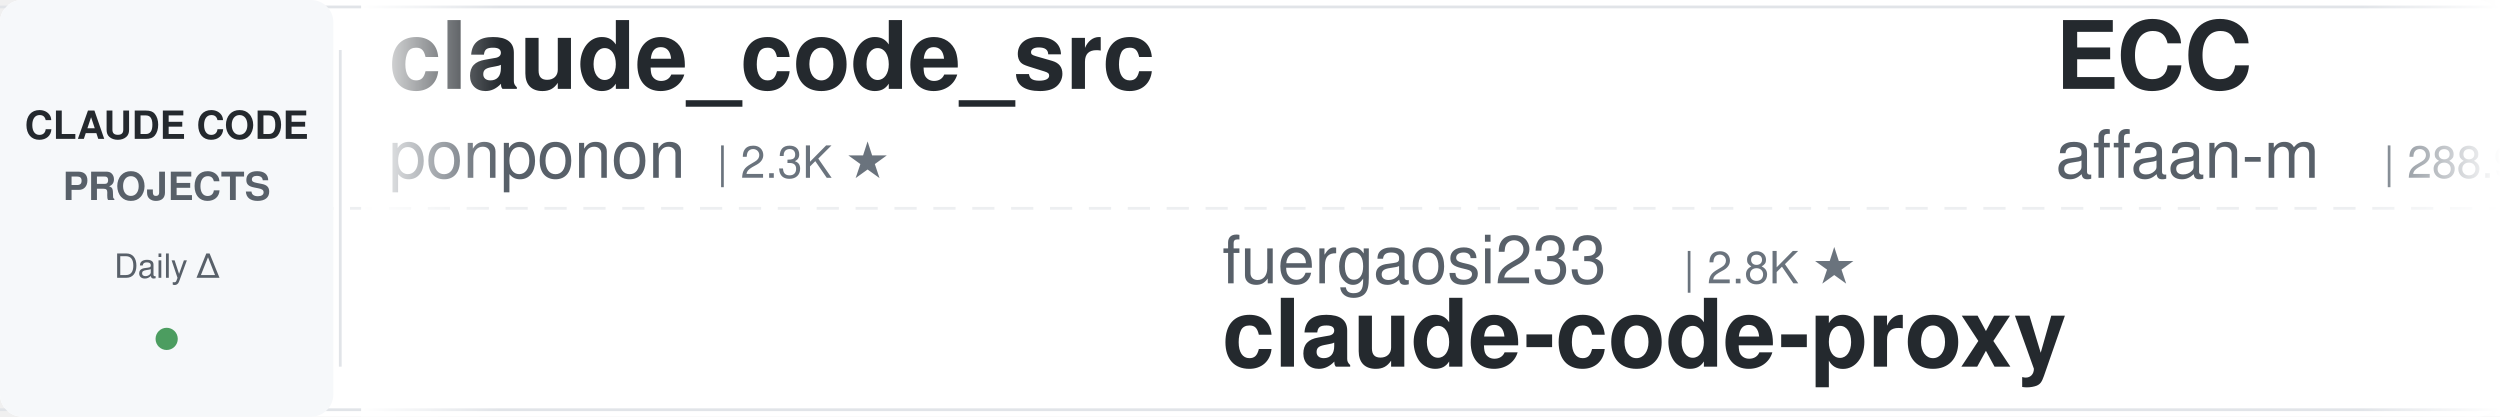
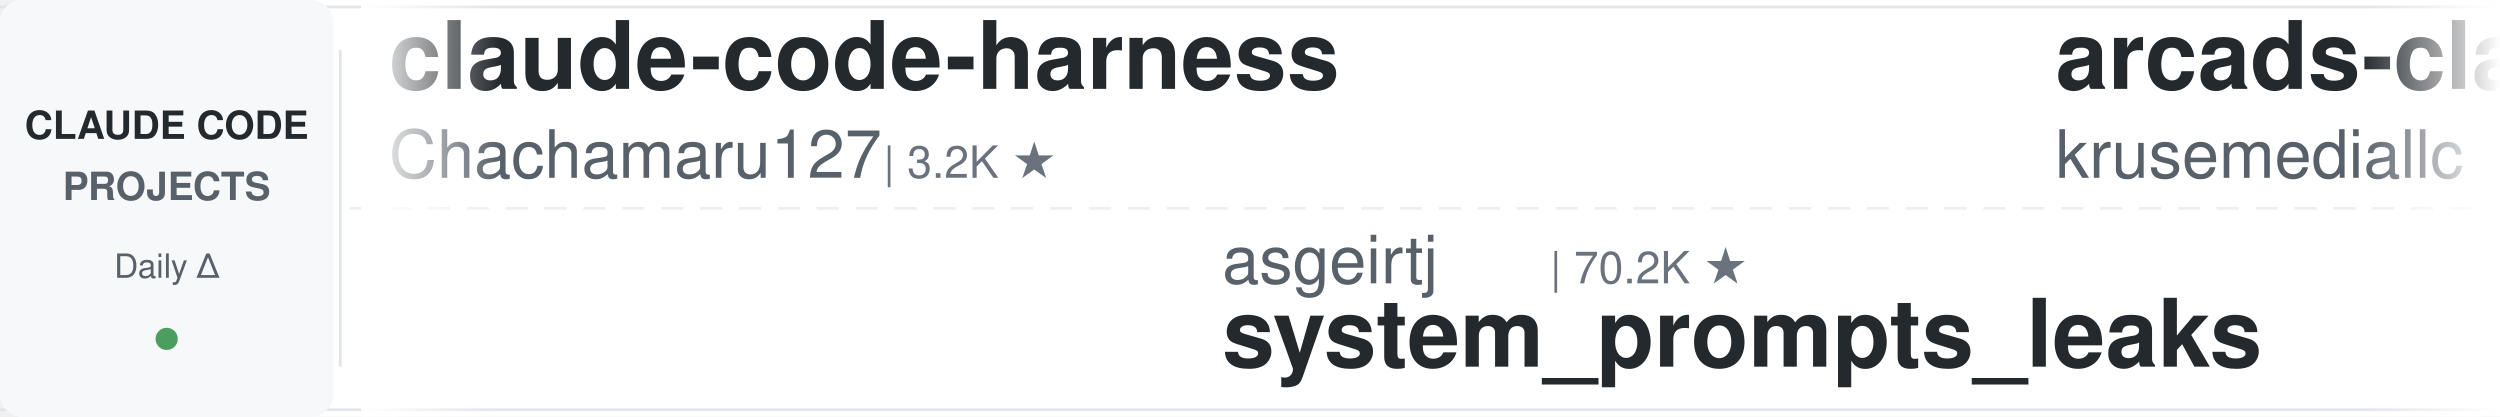
<svg xmlns="http://www.w3.org/2000/svg" width="900" height="150">
  <defs>
    <linearGradient id="leftFade" x1="0%" y1="0%" x2="100%" y2="0%">
      <stop offset="0%" style="stop-color:#ffffff;stop-opacity:1" />
      <stop offset="100%" style="stop-color:#ffffff;stop-opacity:0" />
    </linearGradient>
    <linearGradient id="rightFade" x1="0%" y1="0%" x2="100%" y2="0%">
      <stop offset="0%" style="stop-color:#ffffff;stop-opacity:0" />
      <stop offset="100%" style="stop-color:#ffffff;stop-opacity:1" />
    </linearGradient>
  </defs>
  <rect width="900" height="150" fill="#ffffff" rx="8" />
  <rect x="0" y="2" width="900" height="1" fill="#e1e4e8" />
  <rect x="0" y="147" width="900" height="1" fill="#e1e4e8" />
  <line x1="0" y1="75" x2="900" y2="75" stroke="#e1e4e8" stroke-width="1" stroke-dasharray="8 6" opacity="0.6" />
  <rect x="0" y="0" width="120" height="150" fill="#f6f8fa" rx="8" />
  <text x="60" y="50" font-family="-apple-system, BlinkMacSystemFont, 'Segoe UI', Helvetica, Arial, sans-serif" font-size="14" font-weight="600" fill="#24292e" text-anchor="middle">CLAUDE CODE</text>
  <text x="60" y="72" font-family="-apple-system, BlinkMacSystemFont, 'Segoe UI', Helvetica, Arial, sans-serif" font-size="14" font-weight="600" fill="#586069" text-anchor="middle">PROJECTS</text>
  <text x="60" y="100" font-family="-apple-system, BlinkMacSystemFont, 'Segoe UI', Helvetica, Arial, sans-serif" font-size="12" font-weight="500" fill="#586069" text-anchor="middle">Daily Δ</text>
  <circle cx="60" cy="122" r="4" fill="#22863a" opacity="0.8" />
  <rect x="122" y="18" width="1" height="114" fill="#e1e4e8" />
  <clipPath id="tickerClip">
    <rect x="130" y="0" width="770" height="150" />
  </clipPath>
  <g clip-path="url(#tickerClip)">
    <g id="tickerItems">
      <animateTransform attributeName="transform" attributeType="XML" type="translate" from="0 0" to="-3000 0" dur="54s" repeatCount="indefinite" />
      <g transform="translate(0, 0)">
-         <text x="140" y="32" font-family="-apple-system, BlinkMacSystemFont, 'Segoe UI', Helvetica, Arial, sans-serif" font-size="34" font-weight="600" fill="#24292e">claude_code_src</text>
-         <text x="140" y="64" font-family="-apple-system, BlinkMacSystemFont, 'Segoe UI', Helvetica, Arial, sans-serif" font-size="24" font-weight="400" fill="#586069">ponponon</text>
-         <text x="258" y="64" font-family="-apple-system, BlinkMacSystemFont, 'Segoe UI', Helvetica, Arial, sans-serif" font-size="16" font-weight="500" fill="#6a737d">| 2.3K ★</text>
+         <text x="140" y="32" font-family="-apple-system, BlinkMacSystemFont, 'Segoe UI', Helvetica, Arial, sans-serif" font-size="34" font-weight="600" fill="#24292e">claude-code-harness</text>
+         <text x="140" y="64" font-family="-apple-system, BlinkMacSystemFont, 'Segoe UI', Helvetica, Arial, sans-serif" font-size="24" font-weight="400" fill="#586069">Chachamaru127</text>
+         <text x="318" y="64" font-family="-apple-system, BlinkMacSystemFont, 'Segoe UI', Helvetica, Arial, sans-serif" font-size="16" font-weight="500" fill="#6a737d">| 3.2K ★</text>
      </g>
      <g transform="translate(300, 0)">
-         <text x="140" y="102" font-family="-apple-system, BlinkMacSystemFont, 'Segoe UI', Helvetica, Arial, sans-serif" font-size="24" font-weight="400" fill="#586069">fuergaosi233</text>
-         <text x="306" y="102" font-family="-apple-system, BlinkMacSystemFont, 'Segoe UI', Helvetica, Arial, sans-serif" font-size="16" font-weight="500" fill="#6a737d">| 2.8K ★</text>
-         <text x="140" y="132" font-family="-apple-system, BlinkMacSystemFont, 'Segoe UI', Helvetica, Arial, sans-serif" font-size="34" font-weight="600" fill="#24292e">claude-code-proxy</text>
+         <text x="140" y="102" font-family="-apple-system, BlinkMacSystemFont, 'Segoe UI', Helvetica, Arial, sans-serif" font-size="24" font-weight="400" fill="#586069">asgeirtj</text>
+         <text x="258" y="102" font-family="-apple-system, BlinkMacSystemFont, 'Segoe UI', Helvetica, Arial, sans-serif" font-size="16" font-weight="500" fill="#6a737d">| 70.2K ★</text>
+         <text x="140" y="132" font-family="-apple-system, BlinkMacSystemFont, 'Segoe UI', Helvetica, Arial, sans-serif" font-size="34" font-weight="600" fill="#24292e">system_prompts_leaks</text>
      </g>
      <g transform="translate(600, 0)">
-         <text x="140" y="32" font-family="-apple-system, BlinkMacSystemFont, 'Segoe UI', Helvetica, Arial, sans-serif" font-size="34" font-weight="600" fill="#24292e">ECC</text>
-         <text x="140" y="64" font-family="-apple-system, BlinkMacSystemFont, 'Segoe UI', Helvetica, Arial, sans-serif" font-size="24" font-weight="400" fill="#586069">affaan-m</text>
-         <text x="258" y="64" font-family="-apple-system, BlinkMacSystemFont, 'Segoe UI', Helvetica, Arial, sans-serif" font-size="16" font-weight="500" fill="#6a737d">| 288.9K ★</text>
+         <text x="140" y="32" font-family="-apple-system, BlinkMacSystemFont, 'Segoe UI', Helvetica, Arial, sans-serif" font-size="34" font-weight="600" fill="#24292e">arcads-claude-code</text>
+         <text x="140" y="64" font-family="-apple-system, BlinkMacSystemFont, 'Segoe UI', Helvetica, Arial, sans-serif" font-size="24" font-weight="400" fill="#586069">krusemediallc</text>
+         <text x="318" y="64" font-family="-apple-system, BlinkMacSystemFont, 'Segoe UI', Helvetica, Arial, sans-serif" font-size="16" font-weight="500" fill="#6a737d">| 1.6K ★</text>
      </g>
      <g transform="translate(900, 0)">
-         <text x="140" y="102" font-family="-apple-system, BlinkMacSystemFont, 'Segoe UI', Helvetica, Arial, sans-serif" font-size="24" font-weight="400" fill="#586069">davila7</text>
-         <text x="246" y="102" font-family="-apple-system, BlinkMacSystemFont, 'Segoe UI', Helvetica, Arial, sans-serif" font-size="16" font-weight="500" fill="#6a737d">| 32.9K ★</text>
-         <text x="140" y="132" font-family="-apple-system, BlinkMacSystemFont, 'Segoe UI', Helvetica, Arial, sans-serif" font-size="34" font-weight="600" fill="#24292e">claude-code-templates</text>
+         <text x="140" y="102" font-family="-apple-system, BlinkMacSystemFont, 'Segoe UI', Helvetica, Arial, sans-serif" font-size="24" font-weight="400" fill="#586069">AprilNEA</text>
+         <text x="258" y="102" font-family="-apple-system, BlinkMacSystemFont, 'Segoe UI', Helvetica, Arial, sans-serif" font-size="16" font-weight="500" fill="#6a737d">| 394 ★</text>
+         <text x="140" y="132" font-family="-apple-system, BlinkMacSystemFont, 'Segoe UI', Helvetica, Arial, sans-serif" font-size="34" font-weight="600" fill="#24292e">claude-code-source</text>
      </g>
      <g transform="translate(1200, 0)">
-         <text x="140" y="32" font-family="-apple-system, BlinkMacSystemFont, 'Segoe UI', Helvetica, Arial, sans-serif" font-size="34" font-weight="600" fill="#24292e">andrej-karpathy-skills</text>
-         <text x="140" y="64" font-family="-apple-system, BlinkMacSystemFont, 'Segoe UI', Helvetica, Arial, sans-serif" font-size="24" font-weight="400" fill="#586069">multica-ai</text>
-         <text x="282" y="64" font-family="-apple-system, BlinkMacSystemFont, 'Segoe UI', Helvetica, Arial, sans-serif" font-size="16" font-weight="500" fill="#6a737d">| 223.9K ★</text>
+         <text x="140" y="32" font-family="-apple-system, BlinkMacSystemFont, 'Segoe UI', Helvetica, Arial, sans-serif" font-size="34" font-weight="600" fill="#24292e">awesome-claude-code-suba...</text>
+         <text x="140" y="64" font-family="-apple-system, BlinkMacSystemFont, 'Segoe UI', Helvetica, Arial, sans-serif" font-size="24" font-weight="400" fill="#586069">VoltAgent</text>
+         <text x="270" y="64" font-family="-apple-system, BlinkMacSystemFont, 'Segoe UI', Helvetica, Arial, sans-serif" font-size="16" font-weight="500" fill="#6a737d">| 26.1K ★</text>
      </g>
      <g transform="translate(1500, 0)">
-         <text x="140" y="102" font-family="-apple-system, BlinkMacSystemFont, 'Segoe UI', Helvetica, Arial, sans-serif" font-size="24" font-weight="400" fill="#586069">VoltAgent</text>
-         <text x="270" y="102" font-family="-apple-system, BlinkMacSystemFont, 'Segoe UI', Helvetica, Arial, sans-serif" font-size="16" font-weight="500" fill="#6a737d">| 26.1K ★</text>
-         <text x="140" y="132" font-family="-apple-system, BlinkMacSystemFont, 'Segoe UI', Helvetica, Arial, sans-serif" font-size="34" font-weight="600" fill="#24292e">awesome-claude-code-suba...</text>
+         <text x="140" y="102" font-family="-apple-system, BlinkMacSystemFont, 'Segoe UI', Helvetica, Arial, sans-serif" font-size="24" font-weight="400" fill="#586069">Maciek-roboblog</text>
+         <text x="342" y="102" font-family="-apple-system, BlinkMacSystemFont, 'Segoe UI', Helvetica, Arial, sans-serif" font-size="16" font-weight="500" fill="#6a737d">| 8.8K ★</text>
+         <text x="140" y="132" font-family="-apple-system, BlinkMacSystemFont, 'Segoe UI', Helvetica, Arial, sans-serif" font-size="34" font-weight="600" fill="#24292e">Claude-Code-Usage-Monito...</text>
      </g>
      <g transform="translate(1800, 0)">
-         <text x="140" y="32" font-family="-apple-system, BlinkMacSystemFont, 'Segoe UI', Helvetica, Arial, sans-serif" font-size="34" font-weight="600" fill="#24292e">Claude-Code-Usage-Monito...</text>
-         <text x="140" y="64" font-family="-apple-system, BlinkMacSystemFont, 'Segoe UI', Helvetica, Arial, sans-serif" font-size="24" font-weight="400" fill="#586069">Maciek-roboblog</text>
-         <text x="342" y="64" font-family="-apple-system, BlinkMacSystemFont, 'Segoe UI', Helvetica, Arial, sans-serif" font-size="16" font-weight="500" fill="#6a737d">| 8.8K ★</text>
+         <text x="140" y="32" font-family="-apple-system, BlinkMacSystemFont, 'Segoe UI', Helvetica, Arial, sans-serif" font-size="34" font-weight="600" fill="#24292e">claude-code-security-rev...</text>
+         <text x="140" y="64" font-family="-apple-system, BlinkMacSystemFont, 'Segoe UI', Helvetica, Arial, sans-serif" font-size="24" font-weight="400" fill="#586069">anthropics</text>
+         <text x="282" y="64" font-family="-apple-system, BlinkMacSystemFont, 'Segoe UI', Helvetica, Arial, sans-serif" font-size="16" font-weight="500" fill="#6a737d">| 6.5K ★</text>
      </g>
      <g transform="translate(2100, 0)">
-         <text x="140" y="102" font-family="-apple-system, BlinkMacSystemFont, 'Segoe UI', Helvetica, Arial, sans-serif" font-size="24" font-weight="400" fill="#586069">kodu-ai</text>
-         <text x="246" y="102" font-family="-apple-system, BlinkMacSystemFont, 'Segoe UI', Helvetica, Arial, sans-serif" font-size="16" font-weight="500" fill="#6a737d">| 5.2K ★</text>
-         <text x="140" y="132" font-family="-apple-system, BlinkMacSystemFont, 'Segoe UI', Helvetica, Arial, sans-serif" font-size="34" font-weight="600" fill="#24292e">claude-coder</text>
+         <text x="140" y="102" font-family="-apple-system, BlinkMacSystemFont, 'Segoe UI', Helvetica, Arial, sans-serif" font-size="24" font-weight="400" fill="#586069">VILA-Lab</text>
+         <text x="258" y="102" font-family="-apple-system, BlinkMacSystemFont, 'Segoe UI', Helvetica, Arial, sans-serif" font-size="16" font-weight="500" fill="#6a737d">| 2.2K ★</text>
+         <text x="140" y="132" font-family="-apple-system, BlinkMacSystemFont, 'Segoe UI', Helvetica, Arial, sans-serif" font-size="34" font-weight="600" fill="#24292e">Dive-into-Claude-Code</text>
      </g>
      <g transform="translate(2400, 0)">
-         <text x="140" y="32" font-family="-apple-system, BlinkMacSystemFont, 'Segoe UI', Helvetica, Arial, sans-serif" font-size="34" font-weight="600" fill="#24292e">claude-code-from-scratch</text>
-         <text x="140" y="64" font-family="-apple-system, BlinkMacSystemFont, 'Segoe UI', Helvetica, Arial, sans-serif" font-size="24" font-weight="400" fill="#586069">Windy3f3f3f3f</text>
-         <text x="318" y="64" font-family="-apple-system, BlinkMacSystemFont, 'Segoe UI', Helvetica, Arial, sans-serif" font-size="16" font-weight="500" fill="#6a737d">| 2.8K ★</text>
+         <text x="140" y="32" font-family="-apple-system, BlinkMacSystemFont, 'Segoe UI', Helvetica, Arial, sans-serif" font-size="34" font-weight="600" fill="#24292e">claude-code-transcripts</text>
+         <text x="140" y="64" font-family="-apple-system, BlinkMacSystemFont, 'Segoe UI', Helvetica, Arial, sans-serif" font-size="24" font-weight="400" fill="#586069">simonw</text>
+         <text x="234" y="64" font-family="-apple-system, BlinkMacSystemFont, 'Segoe UI', Helvetica, Arial, sans-serif" font-size="16" font-weight="500" fill="#6a737d">| 1.7K ★</text>
      </g>
      <g transform="translate(2700, 0)">
-         <text x="140" y="102" font-family="-apple-system, BlinkMacSystemFont, 'Segoe UI', Helvetica, Arial, sans-serif" font-size="24" font-weight="400" fill="#586069">daymade</text>
-         <text x="246" y="102" font-family="-apple-system, BlinkMacSystemFont, 'Segoe UI', Helvetica, Arial, sans-serif" font-size="16" font-weight="500" fill="#6a737d">| 1.5K ★</text>
-         <text x="140" y="132" font-family="-apple-system, BlinkMacSystemFont, 'Segoe UI', Helvetica, Arial, sans-serif" font-size="34" font-weight="600" fill="#24292e">claude-code-skills</text>
+         <text x="140" y="102" font-family="-apple-system, BlinkMacSystemFont, 'Segoe UI', Helvetica, Arial, sans-serif" font-size="24" font-weight="400" fill="#586069">techjarves</text>
+         <text x="282" y="102" font-family="-apple-system, BlinkMacSystemFont, 'Segoe UI', Helvetica, Arial, sans-serif" font-size="16" font-weight="500" fill="#6a737d">| 1.6K ★</text>
+         <text x="140" y="132" font-family="-apple-system, BlinkMacSystemFont, 'Segoe UI', Helvetica, Arial, sans-serif" font-size="34" font-weight="600" fill="#24292e">ClaudeCode-Portable</text>
      </g>
      <g transform="translate(3000, 0)">
-         <text x="140" y="32" font-family="-apple-system, BlinkMacSystemFont, 'Segoe UI', Helvetica, Arial, sans-serif" font-size="34" font-weight="600" fill="#24292e">claude_code_src</text>
-         <text x="140" y="64" font-family="-apple-system, BlinkMacSystemFont, 'Segoe UI', Helvetica, Arial, sans-serif" font-size="24" font-weight="400" fill="#586069">ponponon</text>
-         <text x="258" y="64" font-family="-apple-system, BlinkMacSystemFont, 'Segoe UI', Helvetica, Arial, sans-serif" font-size="16" font-weight="500" fill="#6a737d">| 2.3K ★</text>
+         <text x="140" y="32" font-family="-apple-system, BlinkMacSystemFont, 'Segoe UI', Helvetica, Arial, sans-serif" font-size="34" font-weight="600" fill="#24292e">claude-code-harness</text>
+         <text x="140" y="64" font-family="-apple-system, BlinkMacSystemFont, 'Segoe UI', Helvetica, Arial, sans-serif" font-size="24" font-weight="400" fill="#586069">Chachamaru127</text>
+         <text x="318" y="64" font-family="-apple-system, BlinkMacSystemFont, 'Segoe UI', Helvetica, Arial, sans-serif" font-size="16" font-weight="500" fill="#6a737d">| 3.2K ★</text>
      </g>
      <g transform="translate(3300, 0)">
-         <text x="140" y="102" font-family="-apple-system, BlinkMacSystemFont, 'Segoe UI', Helvetica, Arial, sans-serif" font-size="24" font-weight="400" fill="#586069">fuergaosi233</text>
-         <text x="306" y="102" font-family="-apple-system, BlinkMacSystemFont, 'Segoe UI', Helvetica, Arial, sans-serif" font-size="16" font-weight="500" fill="#6a737d">| 2.8K ★</text>
-         <text x="140" y="132" font-family="-apple-system, BlinkMacSystemFont, 'Segoe UI', Helvetica, Arial, sans-serif" font-size="34" font-weight="600" fill="#24292e">claude-code-proxy</text>
+         <text x="140" y="102" font-family="-apple-system, BlinkMacSystemFont, 'Segoe UI', Helvetica, Arial, sans-serif" font-size="24" font-weight="400" fill="#586069">asgeirtj</text>
+         <text x="258" y="102" font-family="-apple-system, BlinkMacSystemFont, 'Segoe UI', Helvetica, Arial, sans-serif" font-size="16" font-weight="500" fill="#6a737d">| 70.2K ★</text>
+         <text x="140" y="132" font-family="-apple-system, BlinkMacSystemFont, 'Segoe UI', Helvetica, Arial, sans-serif" font-size="34" font-weight="600" fill="#24292e">system_prompts_leaks</text>
      </g>
      <g transform="translate(3600, 0)">
-         <text x="140" y="32" font-family="-apple-system, BlinkMacSystemFont, 'Segoe UI', Helvetica, Arial, sans-serif" font-size="34" font-weight="600" fill="#24292e">ECC</text>
-         <text x="140" y="64" font-family="-apple-system, BlinkMacSystemFont, 'Segoe UI', Helvetica, Arial, sans-serif" font-size="24" font-weight="400" fill="#586069">affaan-m</text>
-         <text x="258" y="64" font-family="-apple-system, BlinkMacSystemFont, 'Segoe UI', Helvetica, Arial, sans-serif" font-size="16" font-weight="500" fill="#6a737d">| 288.9K ★</text>
+         <text x="140" y="32" font-family="-apple-system, BlinkMacSystemFont, 'Segoe UI', Helvetica, Arial, sans-serif" font-size="34" font-weight="600" fill="#24292e">arcads-claude-code</text>
+         <text x="140" y="64" font-family="-apple-system, BlinkMacSystemFont, 'Segoe UI', Helvetica, Arial, sans-serif" font-size="24" font-weight="400" fill="#586069">krusemediallc</text>
+         <text x="318" y="64" font-family="-apple-system, BlinkMacSystemFont, 'Segoe UI', Helvetica, Arial, sans-serif" font-size="16" font-weight="500" fill="#6a737d">| 1.6K ★</text>
      </g>
      <g transform="translate(3900, 0)">
-         <text x="140" y="102" font-family="-apple-system, BlinkMacSystemFont, 'Segoe UI', Helvetica, Arial, sans-serif" font-size="24" font-weight="400" fill="#586069">davila7</text>
-         <text x="246" y="102" font-family="-apple-system, BlinkMacSystemFont, 'Segoe UI', Helvetica, Arial, sans-serif" font-size="16" font-weight="500" fill="#6a737d">| 32.9K ★</text>
-         <text x="140" y="132" font-family="-apple-system, BlinkMacSystemFont, 'Segoe UI', Helvetica, Arial, sans-serif" font-size="34" font-weight="600" fill="#24292e">claude-code-templates</text>
+         <text x="140" y="102" font-family="-apple-system, BlinkMacSystemFont, 'Segoe UI', Helvetica, Arial, sans-serif" font-size="24" font-weight="400" fill="#586069">AprilNEA</text>
+         <text x="258" y="102" font-family="-apple-system, BlinkMacSystemFont, 'Segoe UI', Helvetica, Arial, sans-serif" font-size="16" font-weight="500" fill="#6a737d">| 394 ★</text>
+         <text x="140" y="132" font-family="-apple-system, BlinkMacSystemFont, 'Segoe UI', Helvetica, Arial, sans-serif" font-size="34" font-weight="600" fill="#24292e">claude-code-source</text>
      </g>
    </g>
  </g>
  <rect x="130" y="0" width="50" height="150" fill="url(#leftFade)" />
  <rect x="850" y="0" width="50" height="150" fill="url(#rightFade)" />
</svg>
